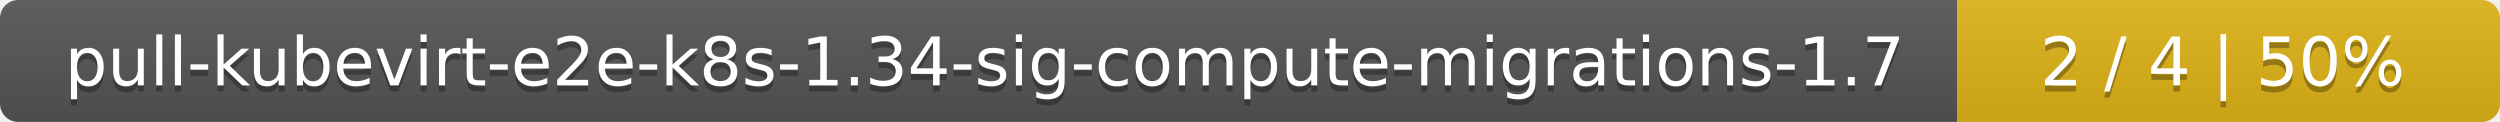
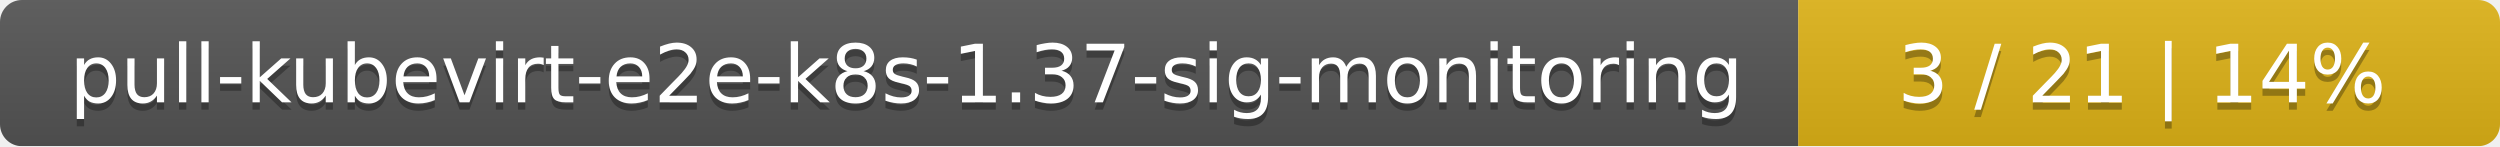
- <svg xmlns="http://www.w3.org/2000/svg" width="410" height="20">
+ <svg xmlns="http://www.w3.org/2000/svg" width="342" height="20">
  <linearGradient id="smooth" x2="0" y2="100%">
    <stop offset="0" stop-color="#bbb" stop-opacity=".1" />
    <stop offset="1" stop-opacity=".1" />
  </linearGradient>
  <mask id="round">
-     <rect width="410" height="20" rx="3" fill="#fff" />
+     <rect width="342" height="20" rx="3" fill="#fff" />
  </mask>
  <g mask="url(#round)">
-     <rect width="321" height="20" fill="#555" />
-     <rect x="321" width="89" height="20" fill="#dfb317" />
-     <rect width="410" height="20" fill="url(#smooth)" />
+     <rect width="246" height="20" fill="#555" />
+     <rect x="246" width="96" height="20" fill="#dfb317" />
+     <rect width="342" height="20" fill="url(#smooth)" />
  </g>
  <g fill="#fff" text-anchor="middle" font-family="DejaVu Sans,Verdana,Geneva,sans-serif" font-size="11">
-     <text x="161.5" y="15" fill="#010101" fill-opacity=".3">pull-kubevirt-e2e-k8s-1.34-sig-compute-migrations-1.7</text>
-     <text x="161.5" y="14">pull-kubevirt-e2e-k8s-1.34-sig-compute-migrations-1.7</text>
-     <text x="364.5" y="15" fill="#010101" fill-opacity=".3">2 / 4    |    50%</text>
-     <text x="364.5" y="14">2 / 4    |    50%</text>
+     <text x="124" y="15" fill="#010101" fill-opacity=".3">pull-kubevirt-e2e-k8s-1.37-sig-monitoring</text>
+     <text x="124" y="14">pull-kubevirt-e2e-k8s-1.37-sig-monitoring</text>
+     <text x="293" y="15" fill="#010101" fill-opacity=".3">3 / 21    |    14%</text>
+     <text x="293" y="14">3 / 21    |    14%</text>
  </g>
</svg>
